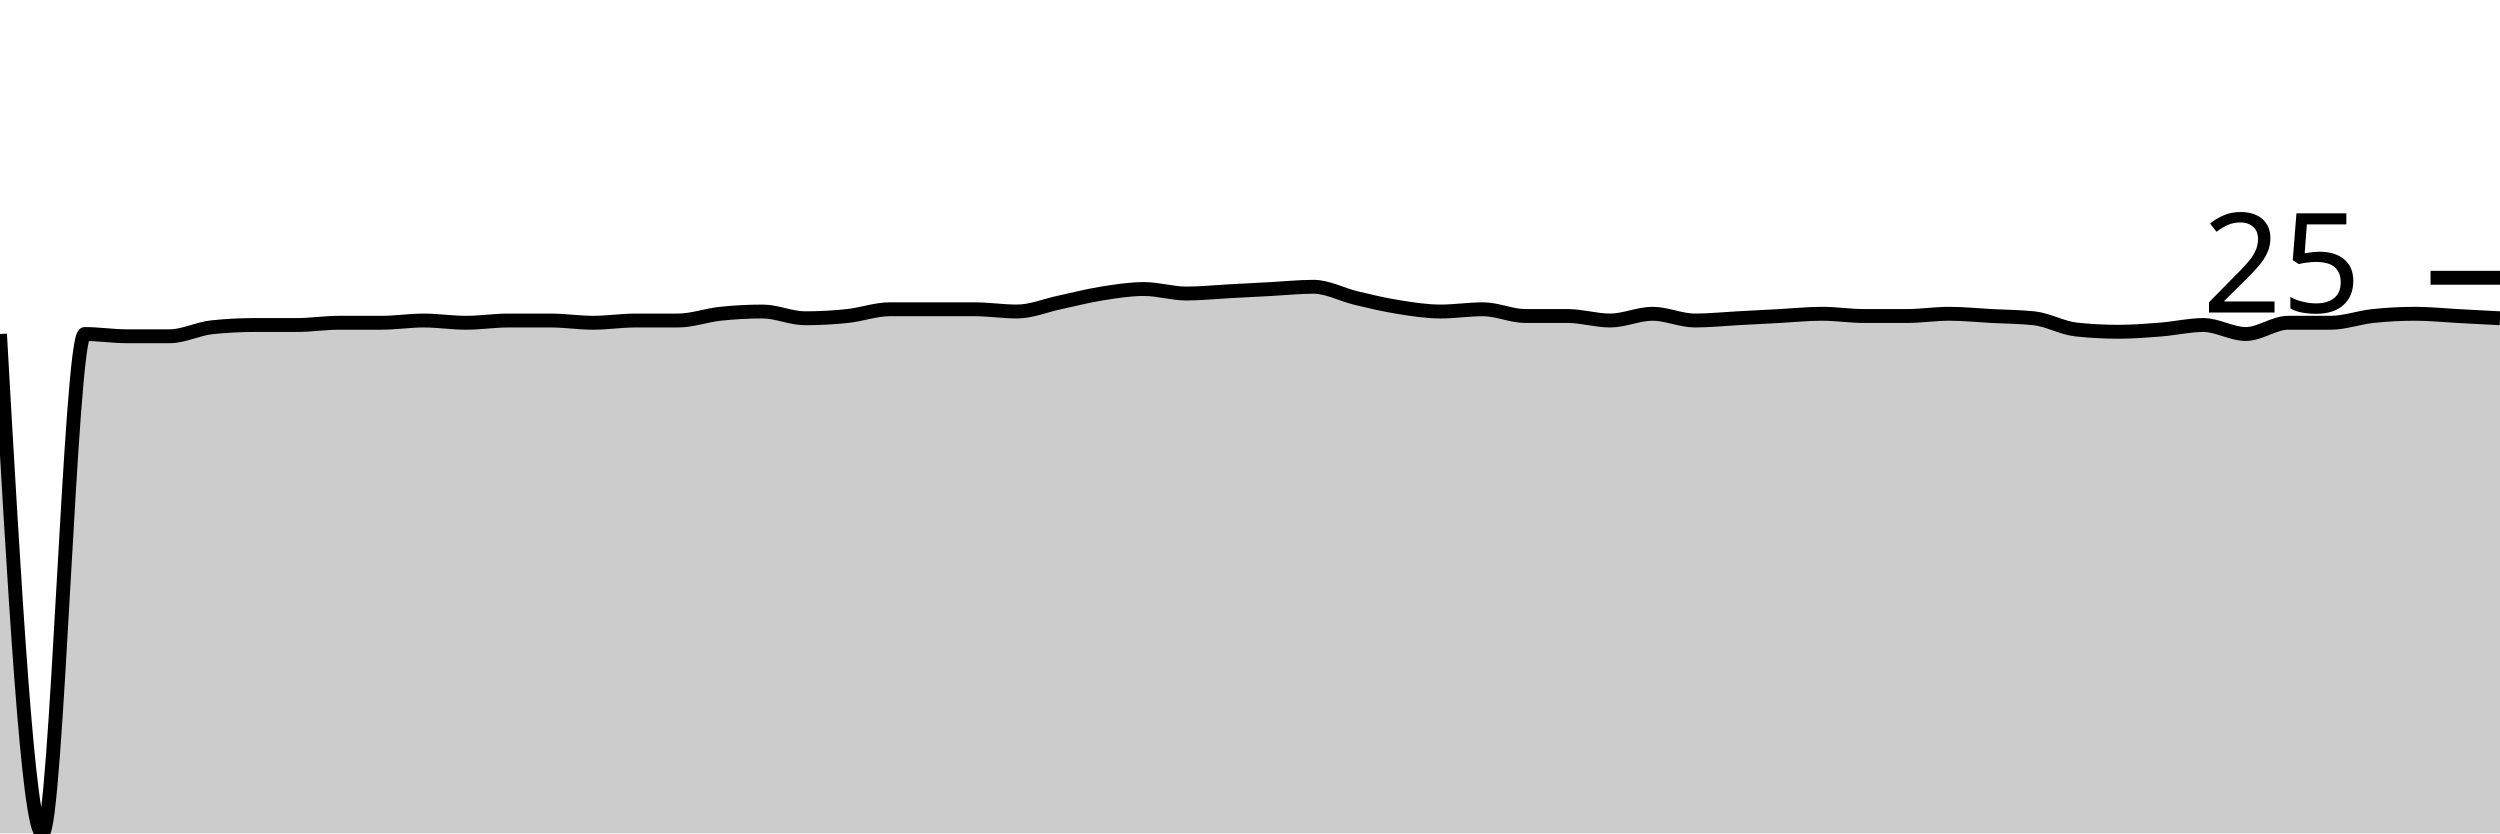
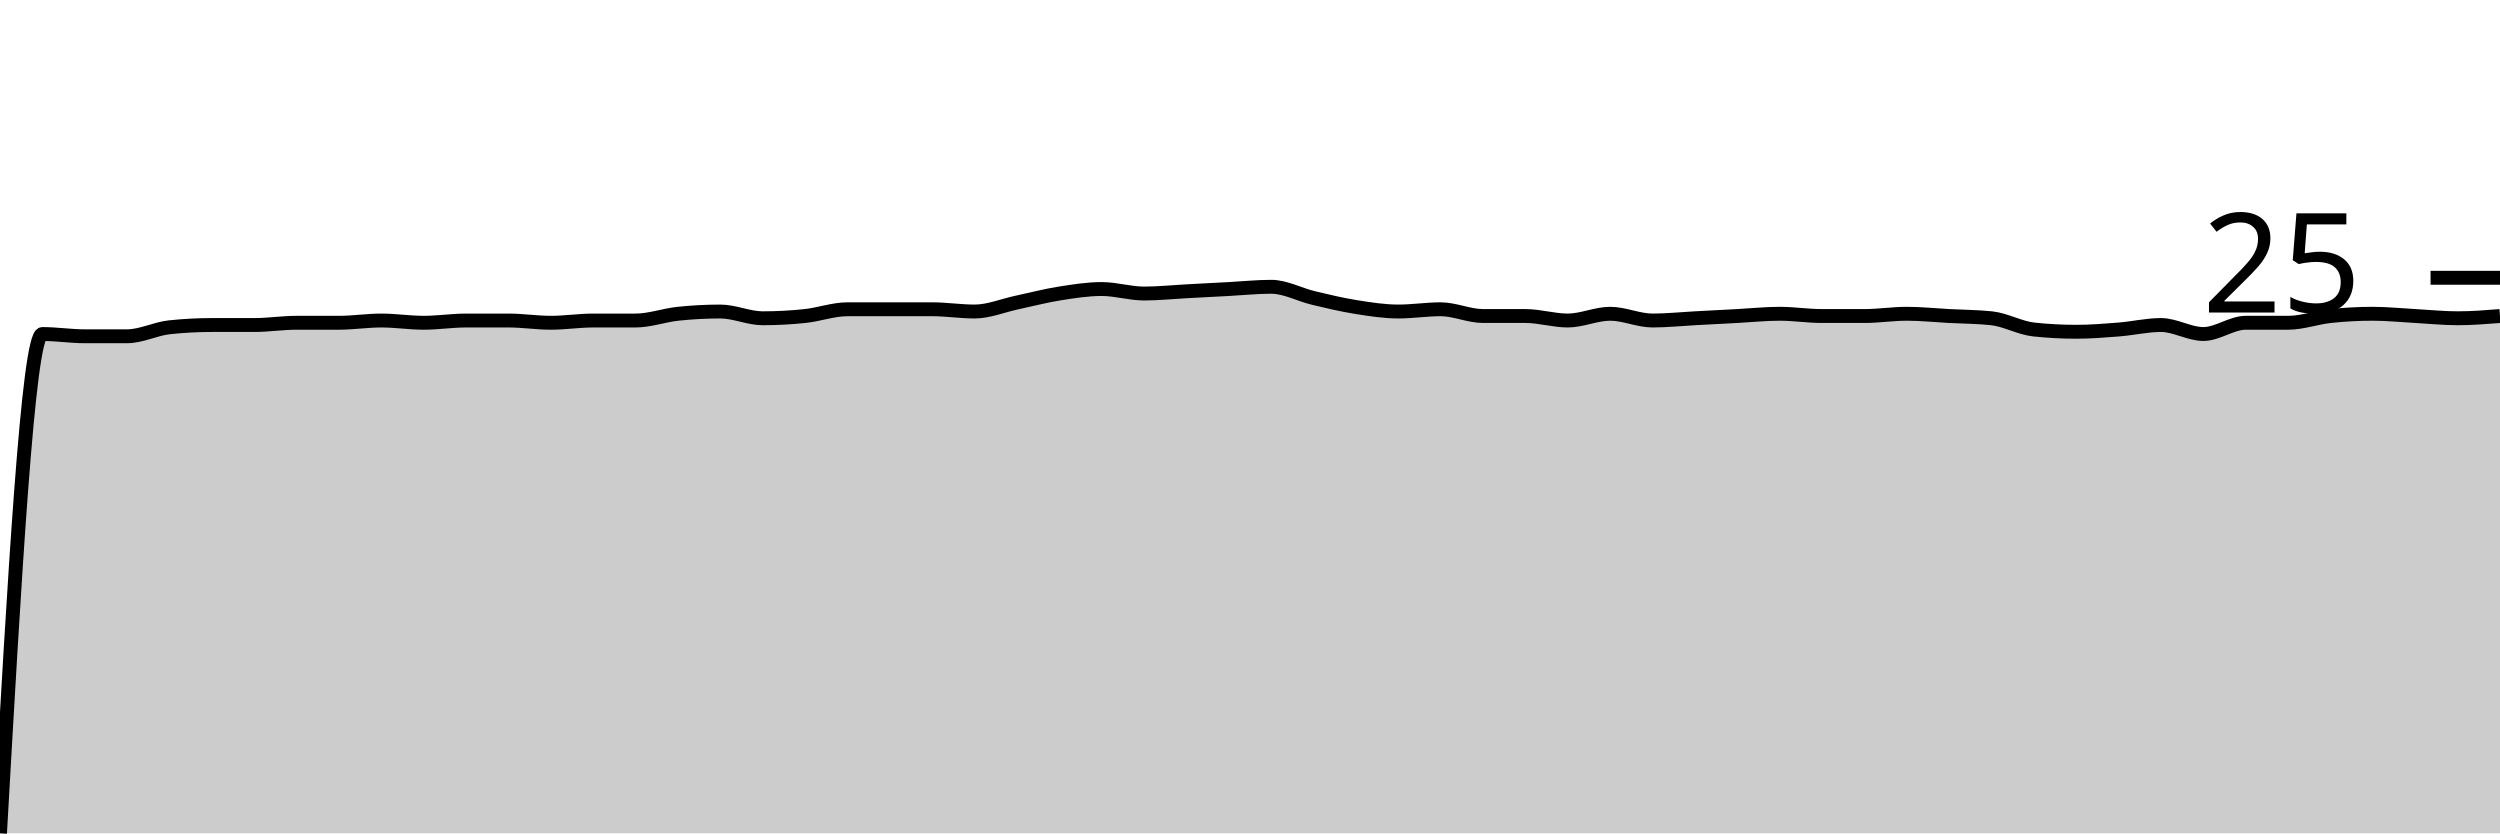
<svg xmlns="http://www.w3.org/2000/svg" viewBox="0 0 180 60">
  <g transform="translate(0,20)">
-     <path class="area" fill="rgba(0, 0, 0, 0.2)" d="M0,4.049C1.017,22.024,2.034,40,3.051,40C4.068,40,5.085,4.049,6.102,4.049C7.119,4.049,8.136,4.211,9.153,4.211C10.169,4.211,11.186,4.211,12.203,4.211C13.22,4.211,14.237,3.671,15.254,3.563C16.271,3.455,17.288,3.401,18.305,3.401C19.322,3.401,20.339,3.401,21.356,3.401C22.373,3.401,23.39,3.239,24.407,3.239C25.424,3.239,26.441,3.239,27.458,3.239C28.475,3.239,29.492,3.077,30.508,3.077C31.525,3.077,32.542,3.239,33.559,3.239C34.576,3.239,35.593,3.077,36.61,3.077C37.627,3.077,38.644,3.077,39.661,3.077C40.678,3.077,41.695,3.239,42.712,3.239C43.729,3.239,44.746,3.077,45.763,3.077C46.78,3.077,47.797,3.077,48.814,3.077C49.831,3.077,50.847,2.699,51.864,2.591C52.881,2.483,53.898,2.429,54.915,2.429C55.932,2.429,56.949,2.915,57.966,2.915C58.983,2.915,60,2.861,61.017,2.753C62.034,2.645,63.051,2.267,64.068,2.267C65.085,2.267,66.102,2.267,67.119,2.267C68.136,2.267,69.153,2.267,70.169,2.267C71.186,2.267,72.203,2.429,73.22,2.429C74.237,2.429,75.254,1.997,76.271,1.781C77.288,1.565,78.305,1.296,79.322,1.134C80.339,0.972,81.356,0.81,82.373,0.81C83.39,0.81,84.407,1.134,85.424,1.134C86.441,1.134,87.458,1.026,88.475,0.972C89.492,0.918,90.508,0.864,91.525,0.81C92.542,0.756,93.559,0.648,94.576,0.648C95.593,0.648,96.61,1.215,97.627,1.457C98.644,1.7,99.661,1.943,100.678,2.105C101.695,2.267,102.712,2.429,103.729,2.429C104.746,2.429,105.763,2.267,106.78,2.267C107.797,2.267,108.814,2.753,109.831,2.753C110.847,2.753,111.864,2.753,112.881,2.753C113.898,2.753,114.915,3.077,115.932,3.077C116.949,3.077,117.966,2.591,118.983,2.591C120,2.591,121.017,3.077,122.034,3.077C123.051,3.077,124.068,2.969,125.085,2.915C126.102,2.861,127.119,2.807,128.136,2.753C129.153,2.699,130.169,2.591,131.186,2.591C132.203,2.591,133.22,2.753,134.237,2.753C135.254,2.753,136.271,2.753,137.288,2.753C138.305,2.753,139.322,2.591,140.339,2.591C141.356,2.591,142.373,2.699,143.39,2.753C144.407,2.807,145.424,2.807,146.441,2.915C147.458,3.023,148.475,3.617,149.492,3.725C150.508,3.833,151.525,3.887,152.542,3.887C153.559,3.887,154.576,3.806,155.593,3.725C156.61,3.644,157.627,3.401,158.644,3.401C159.661,3.401,160.678,4.049,161.695,4.049C162.712,4.049,163.729,3.239,164.746,3.239C165.763,3.239,166.78,3.239,167.797,3.239C168.814,3.239,169.831,2.861,170.847,2.753C171.864,2.645,172.881,2.591,173.898,2.591C174.915,2.591,175.932,2.699,176.949,2.753C177.966,2.807,178.983,2.861,180,2.915L180,40C178.983,40,177.966,40,176.949,40C175.932,40,174.915,40,173.898,40C172.881,40,171.864,40,170.847,40C169.831,40,168.814,40,167.797,40C166.78,40,165.763,40,164.746,40C163.729,40,162.712,40,161.695,40C160.678,40,159.661,40,158.644,40C157.627,40,156.61,40,155.593,40C154.576,40,153.559,40,152.542,40C151.525,40,150.508,40,149.492,40C148.475,40,147.458,40,146.441,40C145.424,40,144.407,40,143.39,40C142.373,40,141.356,40,140.339,40C139.322,40,138.305,40,137.288,40C136.271,40,135.254,40,134.237,40C133.22,40,132.203,40,131.186,40C130.169,40,129.153,40,128.136,40C127.119,40,126.102,40,125.085,40C124.068,40,123.051,40,122.034,40C121.017,40,120,40,118.983,40C117.966,40,116.949,40,115.932,40C114.915,40,113.898,40,112.881,40C111.864,40,110.847,40,109.831,40C108.814,40,107.797,40,106.78,40C105.763,40,104.746,40,103.729,40C102.712,40,101.695,40,100.678,40C99.661,40,98.644,40,97.627,40C96.61,40,95.593,40,94.576,40C93.559,40,92.542,40,91.525,40C90.508,40,89.492,40,88.475,40C87.458,40,86.441,40,85.424,40C84.407,40,83.39,40,82.373,40C81.356,40,80.339,40,79.322,40C78.305,40,77.288,40,76.271,40C75.254,40,74.237,40,73.22,40C72.203,40,71.186,40,70.169,40C69.153,40,68.136,40,67.119,40C66.102,40,65.085,40,64.068,40C63.051,40,62.034,40,61.017,40C60,40,58.983,40,57.966,40C56.949,40,55.932,40,54.915,40C53.898,40,52.881,40,51.864,40C50.847,40,49.831,40,48.814,40C47.797,40,46.78,40,45.763,40C44.746,40,43.729,40,42.712,40C41.695,40,40.678,40,39.661,40C38.644,40,37.627,40,36.61,40C35.593,40,34.576,40,33.559,40C32.542,40,31.525,40,30.508,40C29.492,40,28.475,40,27.458,40C26.441,40,25.424,40,24.407,40C23.39,40,22.373,40,21.356,40C20.339,40,19.322,40,18.305,40C17.288,40,16.271,40,15.254,40C14.237,40,13.22,40,12.203,40C11.186,40,10.169,40,9.153,40C8.136,40,7.119,40,6.102,40C5.085,40,4.068,40,3.051,40C2.034,40,1.017,40,0,40Z" />
-     <path class="line" stroke="black" fill="none" d="M0,4.049C1.017,22.024,2.034,40,3.051,40C4.068,40,5.085,4.049,6.102,4.049C7.119,4.049,8.136,4.211,9.153,4.211C10.169,4.211,11.186,4.211,12.203,4.211C13.22,4.211,14.237,3.671,15.254,3.563C16.271,3.455,17.288,3.401,18.305,3.401C19.322,3.401,20.339,3.401,21.356,3.401C22.373,3.401,23.39,3.239,24.407,3.239C25.424,3.239,26.441,3.239,27.458,3.239C28.475,3.239,29.492,3.077,30.508,3.077C31.525,3.077,32.542,3.239,33.559,3.239C34.576,3.239,35.593,3.077,36.61,3.077C37.627,3.077,38.644,3.077,39.661,3.077C40.678,3.077,41.695,3.239,42.712,3.239C43.729,3.239,44.746,3.077,45.763,3.077C46.78,3.077,47.797,3.077,48.814,3.077C49.831,3.077,50.847,2.699,51.864,2.591C52.881,2.483,53.898,2.429,54.915,2.429C55.932,2.429,56.949,2.915,57.966,2.915C58.983,2.915,60,2.861,61.017,2.753C62.034,2.645,63.051,2.267,64.068,2.267C65.085,2.267,66.102,2.267,67.119,2.267C68.136,2.267,69.153,2.267,70.169,2.267C71.186,2.267,72.203,2.429,73.22,2.429C74.237,2.429,75.254,1.997,76.271,1.781C77.288,1.565,78.305,1.296,79.322,1.134C80.339,0.972,81.356,0.81,82.373,0.81C83.39,0.81,84.407,1.134,85.424,1.134C86.441,1.134,87.458,1.026,88.475,0.972C89.492,0.918,90.508,0.864,91.525,0.81C92.542,0.756,93.559,0.648,94.576,0.648C95.593,0.648,96.61,1.215,97.627,1.457C98.644,1.7,99.661,1.943,100.678,2.105C101.695,2.267,102.712,2.429,103.729,2.429C104.746,2.429,105.763,2.267,106.78,2.267C107.797,2.267,108.814,2.753,109.831,2.753C110.847,2.753,111.864,2.753,112.881,2.753C113.898,2.753,114.915,3.077,115.932,3.077C116.949,3.077,117.966,2.591,118.983,2.591C120,2.591,121.017,3.077,122.034,3.077C123.051,3.077,124.068,2.969,125.085,2.915C126.102,2.861,127.119,2.807,128.136,2.753C129.153,2.699,130.169,2.591,131.186,2.591C132.203,2.591,133.22,2.753,134.237,2.753C135.254,2.753,136.271,2.753,137.288,2.753C138.305,2.753,139.322,2.591,140.339,2.591C141.356,2.591,142.373,2.699,143.39,2.753C144.407,2.807,145.424,2.807,146.441,2.915C147.458,3.023,148.475,3.617,149.492,3.725C150.508,3.833,151.525,3.887,152.542,3.887C153.559,3.887,154.576,3.806,155.593,3.725C156.61,3.644,157.627,3.401,158.644,3.401C159.661,3.401,160.678,4.049,161.695,4.049C162.712,4.049,163.729,3.239,164.746,3.239C165.763,3.239,166.78,3.239,167.797,3.239C168.814,3.239,169.831,2.861,170.847,2.753C171.864,2.645,172.881,2.591,173.898,2.591C174.915,2.591,175.932,2.699,176.949,2.753C177.966,2.807,178.983,2.861,180,2.915" />
+     <path class="area" fill="rgba(0, 0, 0, 0.2)" d="M0,40C1.017,22.024,2.034,4.049,3.051,4.049C4.068,4.049,5.085,4.211,6.102,4.211C7.119,4.211,8.136,4.211,9.153,4.211C10.169,4.211,11.186,3.671,12.203,3.563C13.22,3.455,14.237,3.401,15.254,3.401C16.271,3.401,17.288,3.401,18.305,3.401C19.322,3.401,20.339,3.239,21.356,3.239C22.373,3.239,23.39,3.239,24.407,3.239C25.424,3.239,26.441,3.077,27.458,3.077C28.475,3.077,29.492,3.239,30.508,3.239C31.525,3.239,32.542,3.077,33.559,3.077C34.576,3.077,35.593,3.077,36.61,3.077C37.627,3.077,38.644,3.239,39.661,3.239C40.678,3.239,41.695,3.077,42.712,3.077C43.729,3.077,44.746,3.077,45.763,3.077C46.78,3.077,47.797,2.699,48.814,2.591C49.831,2.483,50.847,2.429,51.864,2.429C52.881,2.429,53.898,2.915,54.915,2.915C55.932,2.915,56.949,2.861,57.966,2.753C58.983,2.645,60,2.267,61.017,2.267C62.034,2.267,63.051,2.267,64.068,2.267C65.085,2.267,66.102,2.267,67.119,2.267C68.136,2.267,69.153,2.429,70.169,2.429C71.186,2.429,72.203,1.997,73.22,1.781C74.237,1.565,75.254,1.296,76.271,1.134C77.288,0.972,78.305,0.81,79.322,0.81C80.339,0.81,81.356,1.134,82.373,1.134C83.39,1.134,84.407,1.026,85.424,0.972C86.441,0.918,87.458,0.864,88.475,0.81C89.492,0.756,90.508,0.648,91.525,0.648C92.542,0.648,93.559,1.215,94.576,1.457C95.593,1.7,96.61,1.943,97.627,2.105C98.644,2.267,99.661,2.429,100.678,2.429C101.695,2.429,102.712,2.267,103.729,2.267C104.746,2.267,105.763,2.753,106.78,2.753C107.797,2.753,108.814,2.753,109.831,2.753C110.847,2.753,111.864,3.077,112.881,3.077C113.898,3.077,114.915,2.591,115.932,2.591C116.949,2.591,117.966,3.077,118.983,3.077C120,3.077,121.017,2.969,122.034,2.915C123.051,2.861,124.068,2.807,125.085,2.753C126.102,2.699,127.119,2.591,128.136,2.591C129.153,2.591,130.169,2.753,131.186,2.753C132.203,2.753,133.22,2.753,134.237,2.753C135.254,2.753,136.271,2.591,137.288,2.591C138.305,2.591,139.322,2.699,140.339,2.753C141.356,2.807,142.373,2.807,143.39,2.915C144.407,3.023,145.424,3.617,146.441,3.725C147.458,3.833,148.475,3.887,149.492,3.887C150.508,3.887,151.525,3.806,152.542,3.725C153.559,3.644,154.576,3.401,155.593,3.401C156.61,3.401,157.627,4.049,158.644,4.049C159.661,4.049,160.678,3.239,161.695,3.239C162.712,3.239,163.729,3.239,164.746,3.239C165.763,3.239,166.78,2.861,167.797,2.753C168.814,2.645,169.831,2.591,170.847,2.591C171.864,2.591,172.881,2.699,173.898,2.753C174.915,2.807,175.932,2.915,176.949,2.915C177.966,2.915,178.983,2.834,180,2.753L180,40C178.983,40,177.966,40,176.949,40C175.932,40,174.915,40,173.898,40C172.881,40,171.864,40,170.847,40C169.831,40,168.814,40,167.797,40C166.78,40,165.763,40,164.746,40C163.729,40,162.712,40,161.695,40C160.678,40,159.661,40,158.644,40C157.627,40,156.61,40,155.593,40C154.576,40,153.559,40,152.542,40C151.525,40,150.508,40,149.492,40C148.475,40,147.458,40,146.441,40C145.424,40,144.407,40,143.39,40C142.373,40,141.356,40,140.339,40C139.322,40,138.305,40,137.288,40C136.271,40,135.254,40,134.237,40C133.22,40,132.203,40,131.186,40C130.169,40,129.153,40,128.136,40C127.119,40,126.102,40,125.085,40C124.068,40,123.051,40,122.034,40C121.017,40,120,40,118.983,40C117.966,40,116.949,40,115.932,40C114.915,40,113.898,40,112.881,40C111.864,40,110.847,40,109.831,40C108.814,40,107.797,40,106.78,40C105.763,40,104.746,40,103.729,40C102.712,40,101.695,40,100.678,40C99.661,40,98.644,40,97.627,40C96.61,40,95.593,40,94.576,40C93.559,40,92.542,40,91.525,40C90.508,40,89.492,40,88.475,40C87.458,40,86.441,40,85.424,40C84.407,40,83.39,40,82.373,40C81.356,40,80.339,40,79.322,40C78.305,40,77.288,40,76.271,40C75.254,40,74.237,40,73.22,40C72.203,40,71.186,40,70.169,40C69.153,40,68.136,40,67.119,40C66.102,40,65.085,40,64.068,40C63.051,40,62.034,40,61.017,40C60,40,58.983,40,57.966,40C56.949,40,55.932,40,54.915,40C53.898,40,52.881,40,51.864,40C50.847,40,49.831,40,48.814,40C47.797,40,46.78,40,45.763,40C44.746,40,43.729,40,42.712,40C41.695,40,40.678,40,39.661,40C38.644,40,37.627,40,36.61,40C35.593,40,34.576,40,33.559,40C32.542,40,31.525,40,30.508,40C29.492,40,28.475,40,27.458,40C26.441,40,25.424,40,24.407,40C23.39,40,22.373,40,21.356,40C20.339,40,19.322,40,18.305,40C17.288,40,16.271,40,15.254,40C14.237,40,13.22,40,12.203,40C11.186,40,10.169,40,9.153,40C8.136,40,7.119,40,6.102,40C5.085,40,4.068,40,3.051,40C2.034,40,1.017,40,0,40Z" />
+     <path class="line" stroke="black" fill="none" d="M0,40C1.017,22.024,2.034,4.049,3.051,4.049C4.068,4.049,5.085,4.211,6.102,4.211C7.119,4.211,8.136,4.211,9.153,4.211C10.169,4.211,11.186,3.671,12.203,3.563C13.22,3.455,14.237,3.401,15.254,3.401C16.271,3.401,17.288,3.401,18.305,3.401C19.322,3.401,20.339,3.239,21.356,3.239C22.373,3.239,23.39,3.239,24.407,3.239C25.424,3.239,26.441,3.077,27.458,3.077C28.475,3.077,29.492,3.239,30.508,3.239C31.525,3.239,32.542,3.077,33.559,3.077C34.576,3.077,35.593,3.077,36.61,3.077C37.627,3.077,38.644,3.239,39.661,3.239C40.678,3.239,41.695,3.077,42.712,3.077C43.729,3.077,44.746,3.077,45.763,3.077C46.78,3.077,47.797,2.699,48.814,2.591C49.831,2.483,50.847,2.429,51.864,2.429C52.881,2.429,53.898,2.915,54.915,2.915C55.932,2.915,56.949,2.861,57.966,2.753C58.983,2.645,60,2.267,61.017,2.267C62.034,2.267,63.051,2.267,64.068,2.267C65.085,2.267,66.102,2.267,67.119,2.267C68.136,2.267,69.153,2.429,70.169,2.429C71.186,2.429,72.203,1.997,73.22,1.781C74.237,1.565,75.254,1.296,76.271,1.134C77.288,0.972,78.305,0.81,79.322,0.81C80.339,0.81,81.356,1.134,82.373,1.134C83.39,1.134,84.407,1.026,85.424,0.972C86.441,0.918,87.458,0.864,88.475,0.81C89.492,0.756,90.508,0.648,91.525,0.648C92.542,0.648,93.559,1.215,94.576,1.457C95.593,1.7,96.61,1.943,97.627,2.105C98.644,2.267,99.661,2.429,100.678,2.429C101.695,2.429,102.712,2.267,103.729,2.267C104.746,2.267,105.763,2.753,106.78,2.753C107.797,2.753,108.814,2.753,109.831,2.753C110.847,2.753,111.864,3.077,112.881,3.077C113.898,3.077,114.915,2.591,115.932,2.591C116.949,2.591,117.966,3.077,118.983,3.077C120,3.077,121.017,2.969,122.034,2.915C123.051,2.861,124.068,2.807,125.085,2.753C126.102,2.699,127.119,2.591,128.136,2.591C129.153,2.591,130.169,2.753,131.186,2.753C132.203,2.753,133.22,2.753,134.237,2.753C135.254,2.753,136.271,2.591,137.288,2.591C138.305,2.591,139.322,2.699,140.339,2.753C141.356,2.807,142.373,2.807,143.39,2.915C144.407,3.023,145.424,3.617,146.441,3.725C147.458,3.833,148.475,3.887,149.492,3.887C150.508,3.887,151.525,3.806,152.542,3.725C153.559,3.644,154.576,3.401,155.593,3.401C156.61,3.401,157.627,4.049,158.644,4.049C159.661,4.049,160.678,3.239,161.695,3.239C162.712,3.239,163.729,3.239,164.746,3.239C165.763,3.239,166.78,2.861,167.797,2.753C168.814,2.645,169.831,2.591,170.847,2.591C171.864,2.591,172.881,2.699,173.898,2.753C174.915,2.807,175.932,2.915,176.949,2.915C177.966,2.915,178.983,2.834,180,2.753" />
    <path class="axis-ceiling" stroke-width="1" stroke="black" fill="none" d="M175,0L180,0" />
    <text class="axis-ceiling-label" font-family="sans-serif" text-anchor="end" font-size="10px" x="170" y="2.5">25</text>
  </g>
</svg>
